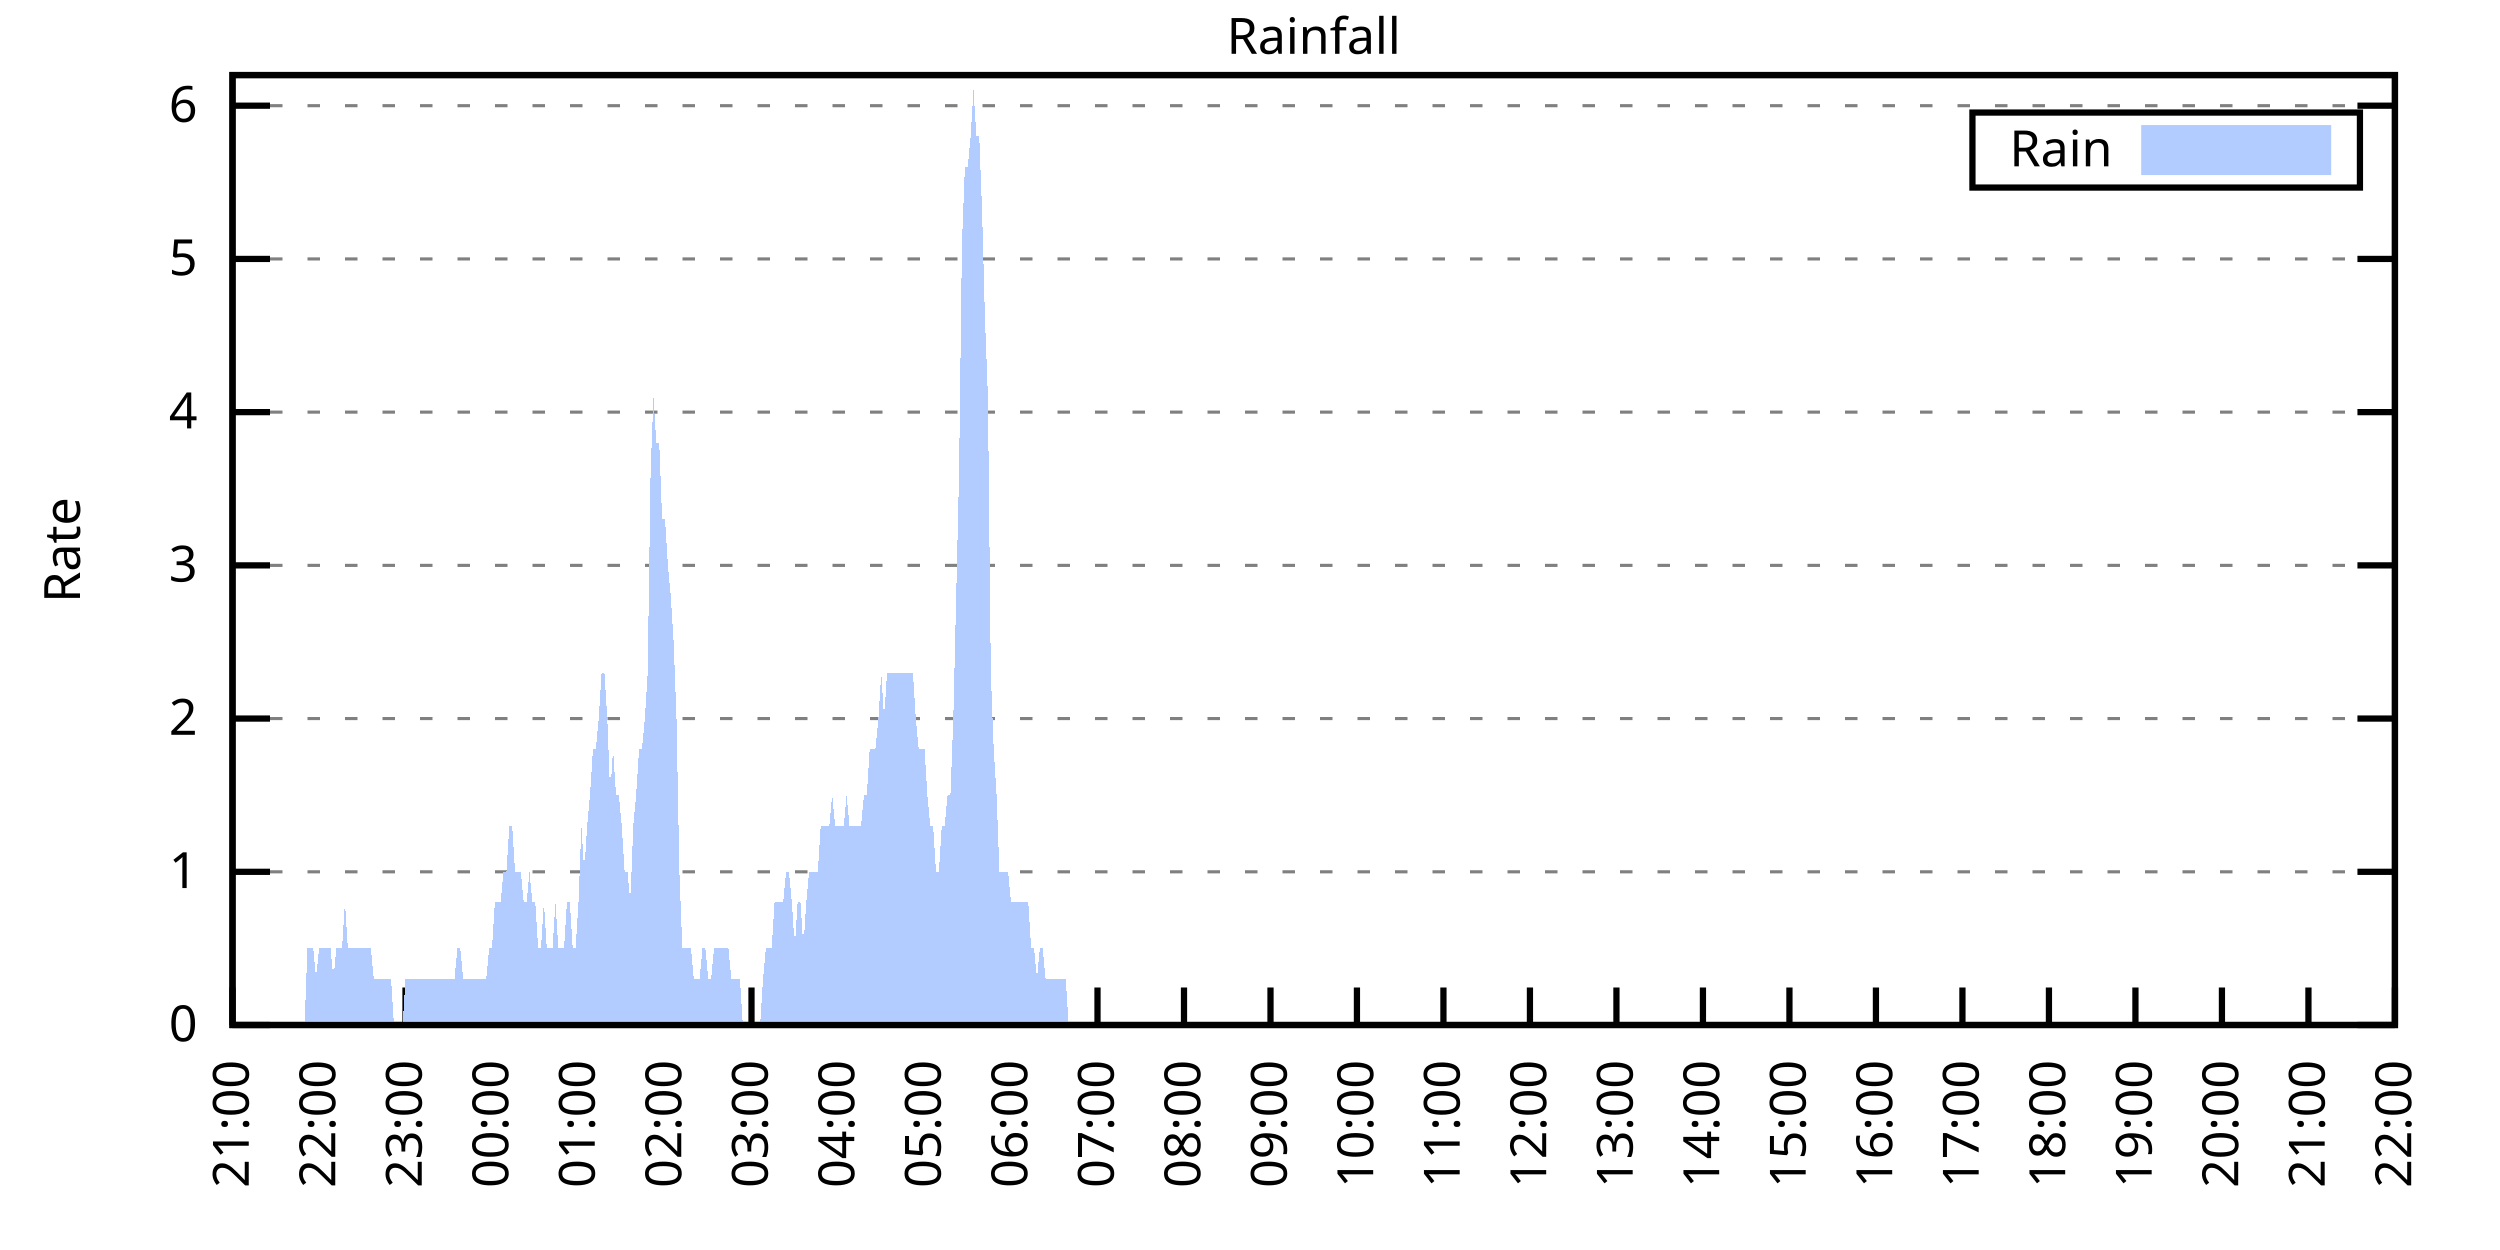
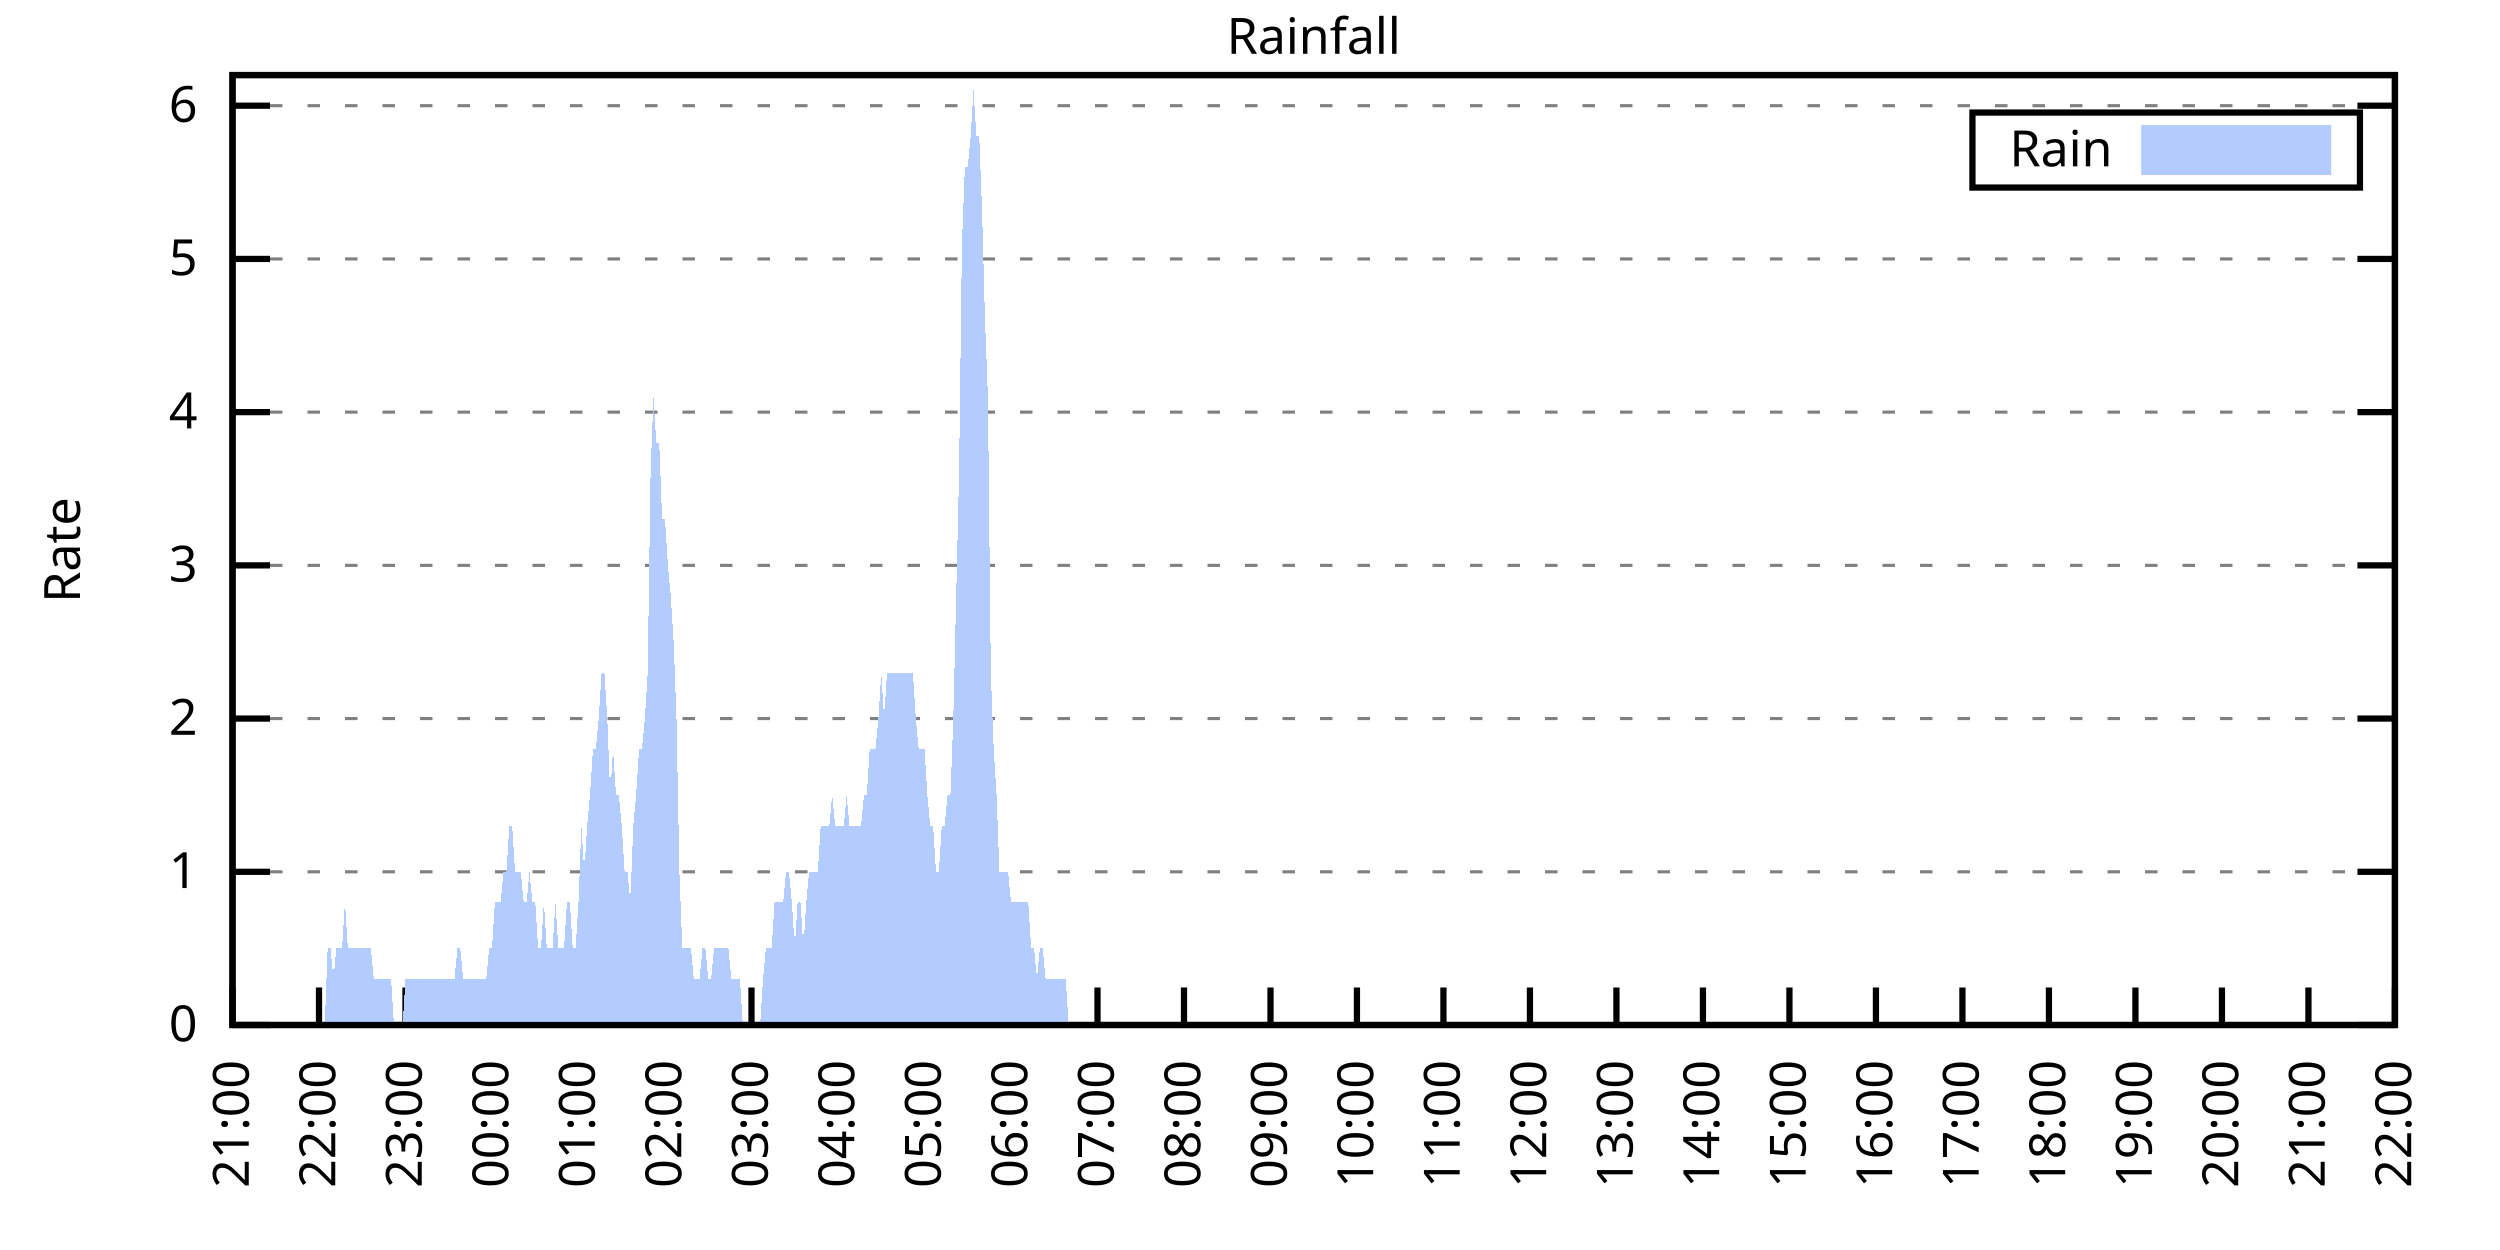
<svg xmlns="http://www.w3.org/2000/svg" xmlns:xlink="http://www.w3.org/1999/xlink" width="400" height="200" viewBox="0 0 400 200">
  <g id="gnuplot_canvas">
    <rect x="0" y="0" width="400" height="200" fill="none" />
    <defs>
      <circle id="gpDot" r="0.5" stroke-width="0.5" stroke="currentColor" />
      <path id="gpPt0" stroke-width="0.333" stroke="currentColor" d="M-1,0 h2 M0,-1 v2" />
      <path id="gpPt1" stroke-width="0.333" stroke="currentColor" d="M-1,-1 L1,1 M1,-1 L-1,1" />
      <path id="gpPt2" stroke-width="0.333" stroke="currentColor" d="M-1,0 L1,0 M0,-1 L0,1 M-1,-1 L1,1 M-1,1 L1,-1" />
      <rect id="gpPt3" stroke-width="0.333" stroke="currentColor" x="-1" y="-1" width="2" height="2" />
      <rect id="gpPt4" stroke-width="0.333" stroke="currentColor" fill="currentColor" x="-1" y="-1" width="2" height="2" />
      <circle id="gpPt5" stroke-width="0.333" stroke="currentColor" cx="0" cy="0" r="1" />
      <use xlink:href="#gpPt5" id="gpPt6" fill="currentColor" stroke="none" />
      <path id="gpPt7" stroke-width="0.333" stroke="currentColor" d="M0,-1.33 L-1.33,0.67 L1.33,0.67 z" />
      <use xlink:href="#gpPt7" id="gpPt8" fill="currentColor" stroke="none" />
      <use xlink:href="#gpPt7" id="gpPt9" stroke="currentColor" transform="rotate(180)" />
      <use xlink:href="#gpPt9" id="gpPt10" fill="currentColor" stroke="none" />
      <use xlink:href="#gpPt3" id="gpPt11" stroke="currentColor" transform="rotate(45)" />
      <use xlink:href="#gpPt11" id="gpPt12" fill="currentColor" stroke="none" />
      <path id="gpPt13" stroke-width="0.333" stroke="currentColor" d="M0,1.330 L1.265,0.411 L0.782,-1.067 L-0.782,-1.076 L-1.265,0.411 z" />
      <use xlink:href="#gpPt13" id="gpPt14" fill="currentColor" stroke="none" />
      <filter id="textbox" filterUnits="objectBoundingBox" x="0" y="0" height="1" width="1">
        <feFlood flood-color="white" flood-opacity="1" result="bgnd" />
        <feComposite in="SourceGraphic" in2="bgnd" operator="atop" />
      </filter>
      <filter id="greybox" filterUnits="objectBoundingBox" x="0" y="0" height="1" width="1">
        <feFlood flood-color="lightgrey" flood-opacity="1" result="grey" />
        <feComposite in="SourceGraphic" in2="grey" operator="atop" />
      </filter>
    </defs>
    <g fill="none" color="white" stroke="currentColor" stroke-width="1.00" stroke-linecap="butt" stroke-linejoin="miter">
</g>
    <g fill="none" color="black" stroke="currentColor" stroke-width="1.00" stroke-linecap="butt" stroke-linejoin="miter">
      <g stroke="none" shape-rendering="crispEdges">
        <polygon fill="rgb(255, 255, 255)" points="37.20,164.00 383.18,164.00 383.18,12.02 37.20,12.02 " />
      </g>
    </g>
    <g fill="none" color="black" stroke="currentColor" stroke-width="1.00" stroke-linecap="butt" stroke-linejoin="miter">
</g>
    <g fill="none" color="black" stroke="black" stroke-width="0.50" stroke-linecap="butt" stroke-linejoin="miter">
</g>
    <g fill="none" color="gray" stroke="currentColor" stroke-width="0.50" stroke-linecap="butt" stroke-linejoin="miter">
      <path stroke="gray" stroke-dasharray="2,4" class="gridline" d="M37.20,164.00 L383.19,164.00  " />
    </g>
    <g fill="none" color="gray" stroke="gray" stroke-width="1.00" stroke-linecap="butt" stroke-linejoin="miter">
</g>
    <g fill="none" color="black" stroke="currentColor" stroke-width="1.00" stroke-linecap="butt" stroke-linejoin="miter">
      <path stroke="black" d="M37.20,164.00 L43.20,164.00 M383.19,164.00 L377.19,164.00  " />
      <g transform="translate(31.60,166.60)" stroke="none" fill="black" font-family="Sans" font-size="8.00" text-anchor="end">
        <text>
          <tspan font-family="Sans"> 0</tspan>
        </text>
      </g>
    </g>
    <g fill="none" color="black" stroke="currentColor" stroke-width="1.00" stroke-linecap="butt" stroke-linejoin="miter">
</g>
    <g fill="none" color="black" stroke="black" stroke-width="0.50" stroke-linecap="butt" stroke-linejoin="miter">
</g>
    <g fill="none" color="gray" stroke="currentColor" stroke-width="0.50" stroke-linecap="butt" stroke-linejoin="miter">
      <path stroke="gray" stroke-dasharray="2,4" class="gridline" d="M37.20,139.49 L383.19,139.49  " />
    </g>
    <g fill="none" color="gray" stroke="gray" stroke-width="1.00" stroke-linecap="butt" stroke-linejoin="miter">
</g>
    <g fill="none" color="black" stroke="currentColor" stroke-width="1.00" stroke-linecap="butt" stroke-linejoin="miter">
      <path stroke="black" d="M37.20,139.49 L43.20,139.49 M383.19,139.49 L377.19,139.49  " />
      <g transform="translate(31.60,142.09)" stroke="none" fill="black" font-family="Sans" font-size="8.00" text-anchor="end">
        <text>
          <tspan font-family="Sans"> 1</tspan>
        </text>
      </g>
    </g>
    <g fill="none" color="black" stroke="currentColor" stroke-width="1.00" stroke-linecap="butt" stroke-linejoin="miter">
</g>
    <g fill="none" color="black" stroke="black" stroke-width="0.50" stroke-linecap="butt" stroke-linejoin="miter">
</g>
    <g fill="none" color="gray" stroke="currentColor" stroke-width="0.50" stroke-linecap="butt" stroke-linejoin="miter">
      <path stroke="gray" stroke-dasharray="2,4" class="gridline" d="M37.20,114.97 L383.19,114.97  " />
    </g>
    <g fill="none" color="gray" stroke="gray" stroke-width="1.00" stroke-linecap="butt" stroke-linejoin="miter">
</g>
    <g fill="none" color="black" stroke="currentColor" stroke-width="1.00" stroke-linecap="butt" stroke-linejoin="miter">
      <path stroke="black" d="M37.20,114.97 L43.20,114.97 M383.19,114.97 L377.19,114.97  " />
      <g transform="translate(31.60,117.57)" stroke="none" fill="black" font-family="Sans" font-size="8.00" text-anchor="end">
        <text>
          <tspan font-family="Sans"> 2</tspan>
        </text>
      </g>
    </g>
    <g fill="none" color="black" stroke="currentColor" stroke-width="1.00" stroke-linecap="butt" stroke-linejoin="miter">
</g>
    <g fill="none" color="black" stroke="black" stroke-width="0.50" stroke-linecap="butt" stroke-linejoin="miter">
</g>
    <g fill="none" color="gray" stroke="currentColor" stroke-width="0.50" stroke-linecap="butt" stroke-linejoin="miter">
      <path stroke="gray" stroke-dasharray="2,4" class="gridline" d="M37.20,90.46 L383.19,90.46  " />
    </g>
    <g fill="none" color="gray" stroke="gray" stroke-width="1.00" stroke-linecap="butt" stroke-linejoin="miter">
</g>
    <g fill="none" color="black" stroke="currentColor" stroke-width="1.00" stroke-linecap="butt" stroke-linejoin="miter">
      <path stroke="black" d="M37.20,90.46 L43.20,90.46 M383.19,90.46 L377.19,90.46  " />
      <g transform="translate(31.60,93.06)" stroke="none" fill="black" font-family="Sans" font-size="8.00" text-anchor="end">
        <text>
          <tspan font-family="Sans"> 3</tspan>
        </text>
      </g>
    </g>
    <g fill="none" color="black" stroke="currentColor" stroke-width="1.00" stroke-linecap="butt" stroke-linejoin="miter">
</g>
    <g fill="none" color="black" stroke="black" stroke-width="0.50" stroke-linecap="butt" stroke-linejoin="miter">
</g>
    <g fill="none" color="gray" stroke="currentColor" stroke-width="0.50" stroke-linecap="butt" stroke-linejoin="miter">
      <path stroke="gray" stroke-dasharray="2,4" class="gridline" d="M37.20,65.94 L383.19,65.94  " />
    </g>
    <g fill="none" color="gray" stroke="gray" stroke-width="1.00" stroke-linecap="butt" stroke-linejoin="miter">
</g>
    <g fill="none" color="black" stroke="currentColor" stroke-width="1.00" stroke-linecap="butt" stroke-linejoin="miter">
      <path stroke="black" d="M37.20,65.94 L43.20,65.94 M383.19,65.94 L377.19,65.94  " />
      <g transform="translate(31.60,68.54)" stroke="none" fill="black" font-family="Sans" font-size="8.00" text-anchor="end">
        <text>
          <tspan font-family="Sans"> 4</tspan>
        </text>
      </g>
    </g>
    <g fill="none" color="black" stroke="currentColor" stroke-width="1.00" stroke-linecap="butt" stroke-linejoin="miter">
</g>
    <g fill="none" color="black" stroke="black" stroke-width="0.50" stroke-linecap="butt" stroke-linejoin="miter">
</g>
    <g fill="none" color="gray" stroke="currentColor" stroke-width="0.50" stroke-linecap="butt" stroke-linejoin="miter">
      <path stroke="gray" stroke-dasharray="2,4" class="gridline" d="M37.20,41.43 L383.19,41.43  " />
    </g>
    <g fill="none" color="gray" stroke="gray" stroke-width="1.00" stroke-linecap="butt" stroke-linejoin="miter">
</g>
    <g fill="none" color="black" stroke="currentColor" stroke-width="1.00" stroke-linecap="butt" stroke-linejoin="miter">
      <path stroke="black" d="M37.20,41.43 L43.20,41.43 M383.19,41.43 L377.19,41.43  " />
      <g transform="translate(31.60,44.03)" stroke="none" fill="black" font-family="Sans" font-size="8.00" text-anchor="end">
        <text>
          <tspan font-family="Sans"> 5</tspan>
        </text>
      </g>
    </g>
    <g fill="none" color="black" stroke="currentColor" stroke-width="1.00" stroke-linecap="butt" stroke-linejoin="miter">
</g>
    <g fill="none" color="black" stroke="black" stroke-width="0.50" stroke-linecap="butt" stroke-linejoin="miter">
</g>
    <g fill="none" color="gray" stroke="currentColor" stroke-width="0.50" stroke-linecap="butt" stroke-linejoin="miter">
      <path stroke="gray" stroke-dasharray="2,4" class="gridline" d="M37.20,16.91 L383.19,16.91  " />
    </g>
    <g fill="none" color="gray" stroke="gray" stroke-width="1.00" stroke-linecap="butt" stroke-linejoin="miter">
</g>
    <g fill="none" color="black" stroke="currentColor" stroke-width="1.00" stroke-linecap="butt" stroke-linejoin="miter">
      <path stroke="black" d="M37.20,16.91 L43.20,16.91 M383.19,16.91 L377.19,16.91  " />
      <g transform="translate(31.60,19.51)" stroke="none" fill="black" font-family="Sans" font-size="8.00" text-anchor="end">
        <text>
          <tspan font-family="Sans"> 6</tspan>
        </text>
      </g>
    </g>
    <g fill="none" color="black" stroke="currentColor" stroke-width="1.00" stroke-linecap="butt" stroke-linejoin="miter">
      <path stroke="black" d="M37.20,164.00 L37.20,158.00  " />
      <g transform="translate(39.80,169.60) rotate(270.00)" stroke="none" fill="black" font-family="Sans" font-size="8.00" text-anchor="end">
        <text>
          <tspan font-family="Sans">21:00</tspan>
        </text>
      </g>
    </g>
    <g fill="none" color="black" stroke="currentColor" stroke-width="1.00" stroke-linecap="butt" stroke-linejoin="miter">
      <path stroke="black" d="M51.04,164.00 L51.04,158.00  " />
      <g transform="translate(53.64,169.60) rotate(270.00)" stroke="none" fill="black" font-family="Sans" font-size="8.00" text-anchor="end">
        <text>
          <tspan font-family="Sans">22:00</tspan>
        </text>
      </g>
    </g>
    <g fill="none" color="black" stroke="currentColor" stroke-width="1.00" stroke-linecap="butt" stroke-linejoin="miter">
      <path stroke="black" d="M64.88,164.00 L64.88,158.00  " />
      <g transform="translate(67.48,169.60) rotate(270.00)" stroke="none" fill="black" font-family="Sans" font-size="8.00" text-anchor="end">
        <text>
          <tspan font-family="Sans">23:00</tspan>
        </text>
      </g>
    </g>
    <g fill="none" color="black" stroke="currentColor" stroke-width="1.00" stroke-linecap="butt" stroke-linejoin="miter">
      <path stroke="black" d="M78.72,164.00 L78.72,158.00  " />
      <g transform="translate(81.32,169.60) rotate(270.00)" stroke="none" fill="black" font-family="Sans" font-size="8.00" text-anchor="end">
        <text>
          <tspan font-family="Sans">00:00</tspan>
        </text>
      </g>
    </g>
    <g fill="none" color="black" stroke="currentColor" stroke-width="1.00" stroke-linecap="butt" stroke-linejoin="miter">
      <path stroke="black" d="M92.56,164.00 L92.56,158.00  " />
      <g transform="translate(95.16,169.60) rotate(270.00)" stroke="none" fill="black" font-family="Sans" font-size="8.00" text-anchor="end">
        <text>
          <tspan font-family="Sans">01:00</tspan>
        </text>
      </g>
    </g>
    <g fill="none" color="black" stroke="currentColor" stroke-width="1.00" stroke-linecap="butt" stroke-linejoin="miter">
      <path stroke="black" d="M106.40,164.00 L106.40,158.00  " />
      <g transform="translate(109.00,169.60) rotate(270.00)" stroke="none" fill="black" font-family="Sans" font-size="8.00" text-anchor="end">
        <text>
          <tspan font-family="Sans">02:00</tspan>
        </text>
      </g>
    </g>
    <g fill="none" color="black" stroke="currentColor" stroke-width="1.00" stroke-linecap="butt" stroke-linejoin="miter">
      <path stroke="black" d="M120.24,164.00 L120.24,158.00  " />
      <g transform="translate(122.84,169.60) rotate(270.00)" stroke="none" fill="black" font-family="Sans" font-size="8.00" text-anchor="end">
        <text>
          <tspan font-family="Sans">03:00</tspan>
        </text>
      </g>
    </g>
    <g fill="none" color="black" stroke="currentColor" stroke-width="1.00" stroke-linecap="butt" stroke-linejoin="miter">
      <path stroke="black" d="M134.08,164.00 L134.08,158.00  " />
      <g transform="translate(136.68,169.60) rotate(270.00)" stroke="none" fill="black" font-family="Sans" font-size="8.00" text-anchor="end">
        <text>
          <tspan font-family="Sans">04:00</tspan>
        </text>
      </g>
    </g>
    <g fill="none" color="black" stroke="currentColor" stroke-width="1.00" stroke-linecap="butt" stroke-linejoin="miter">
      <path stroke="black" d="M147.92,164.00 L147.92,158.00  " />
      <g transform="translate(150.52,169.60) rotate(270.00)" stroke="none" fill="black" font-family="Sans" font-size="8.00" text-anchor="end">
        <text>
          <tspan font-family="Sans">05:00</tspan>
        </text>
      </g>
    </g>
    <g fill="none" color="black" stroke="currentColor" stroke-width="1.00" stroke-linecap="butt" stroke-linejoin="miter">
      <path stroke="black" d="M161.76,164.00 L161.76,158.00  " />
      <g transform="translate(164.36,169.60) rotate(270.00)" stroke="none" fill="black" font-family="Sans" font-size="8.00" text-anchor="end">
        <text>
          <tspan font-family="Sans">06:00</tspan>
        </text>
      </g>
    </g>
    <g fill="none" color="black" stroke="currentColor" stroke-width="1.00" stroke-linecap="butt" stroke-linejoin="miter">
      <path stroke="black" d="M175.60,164.00 L175.60,158.00  " />
      <g transform="translate(178.20,169.60) rotate(270.00)" stroke="none" fill="black" font-family="Sans" font-size="8.00" text-anchor="end">
        <text>
          <tspan font-family="Sans">07:00</tspan>
        </text>
      </g>
    </g>
    <g fill="none" color="black" stroke="currentColor" stroke-width="1.00" stroke-linecap="butt" stroke-linejoin="miter">
      <path stroke="black" d="M189.44,164.00 L189.44,158.00  " />
      <g transform="translate(192.04,169.60) rotate(270.00)" stroke="none" fill="black" font-family="Sans" font-size="8.00" text-anchor="end">
        <text>
          <tspan font-family="Sans">08:00</tspan>
        </text>
      </g>
    </g>
    <g fill="none" color="black" stroke="currentColor" stroke-width="1.00" stroke-linecap="butt" stroke-linejoin="miter">
      <path stroke="black" d="M203.28,164.00 L203.28,158.00  " />
      <g transform="translate(205.88,169.60) rotate(270.00)" stroke="none" fill="black" font-family="Sans" font-size="8.00" text-anchor="end">
        <text>
          <tspan font-family="Sans">09:00</tspan>
        </text>
      </g>
    </g>
    <g fill="none" color="black" stroke="currentColor" stroke-width="1.00" stroke-linecap="butt" stroke-linejoin="miter">
      <path stroke="black" d="M217.11,164.00 L217.11,158.00  " />
      <g transform="translate(219.71,169.60) rotate(270.00)" stroke="none" fill="black" font-family="Sans" font-size="8.00" text-anchor="end">
        <text>
          <tspan font-family="Sans">10:00</tspan>
        </text>
      </g>
    </g>
    <g fill="none" color="black" stroke="currentColor" stroke-width="1.00" stroke-linecap="butt" stroke-linejoin="miter">
      <path stroke="black" d="M230.95,164.00 L230.95,158.00  " />
      <g transform="translate(233.55,169.60) rotate(270.00)" stroke="none" fill="black" font-family="Sans" font-size="8.00" text-anchor="end">
        <text>
          <tspan font-family="Sans">11:00</tspan>
        </text>
      </g>
    </g>
    <g fill="none" color="black" stroke="currentColor" stroke-width="1.00" stroke-linecap="butt" stroke-linejoin="miter">
      <path stroke="black" d="M244.79,164.00 L244.79,158.00  " />
      <g transform="translate(247.39,169.60) rotate(270.00)" stroke="none" fill="black" font-family="Sans" font-size="8.00" text-anchor="end">
        <text>
          <tspan font-family="Sans">12:00</tspan>
        </text>
      </g>
    </g>
    <g fill="none" color="black" stroke="currentColor" stroke-width="1.00" stroke-linecap="butt" stroke-linejoin="miter">
      <path stroke="black" d="M258.63,164.00 L258.63,158.00  " />
      <g transform="translate(261.23,169.60) rotate(270.00)" stroke="none" fill="black" font-family="Sans" font-size="8.00" text-anchor="end">
        <text>
          <tspan font-family="Sans">13:00</tspan>
        </text>
      </g>
    </g>
    <g fill="none" color="black" stroke="currentColor" stroke-width="1.00" stroke-linecap="butt" stroke-linejoin="miter">
      <path stroke="black" d="M272.47,164.00 L272.47,158.00  " />
      <g transform="translate(275.07,169.60) rotate(270.00)" stroke="none" fill="black" font-family="Sans" font-size="8.00" text-anchor="end">
        <text>
          <tspan font-family="Sans">14:00</tspan>
        </text>
      </g>
    </g>
    <g fill="none" color="black" stroke="currentColor" stroke-width="1.00" stroke-linecap="butt" stroke-linejoin="miter">
      <path stroke="black" d="M286.31,164.00 L286.31,158.00  " />
      <g transform="translate(288.91,169.60) rotate(270.00)" stroke="none" fill="black" font-family="Sans" font-size="8.00" text-anchor="end">
        <text>
          <tspan font-family="Sans">15:00</tspan>
        </text>
      </g>
    </g>
    <g fill="none" color="black" stroke="currentColor" stroke-width="1.00" stroke-linecap="butt" stroke-linejoin="miter">
      <path stroke="black" d="M300.15,164.00 L300.15,158.00  " />
      <g transform="translate(302.75,169.60) rotate(270.00)" stroke="none" fill="black" font-family="Sans" font-size="8.00" text-anchor="end">
        <text>
          <tspan font-family="Sans">16:00</tspan>
        </text>
      </g>
    </g>
    <g fill="none" color="black" stroke="currentColor" stroke-width="1.00" stroke-linecap="butt" stroke-linejoin="miter">
      <path stroke="black" d="M313.99,164.00 L313.99,158.00  " />
      <g transform="translate(316.59,169.60) rotate(270.00)" stroke="none" fill="black" font-family="Sans" font-size="8.00" text-anchor="end">
        <text>
          <tspan font-family="Sans">17:00</tspan>
        </text>
      </g>
    </g>
    <g fill="none" color="black" stroke="currentColor" stroke-width="1.00" stroke-linecap="butt" stroke-linejoin="miter">
      <path stroke="black" d="M327.83,164.00 L327.83,158.00  " />
      <g transform="translate(330.43,169.60) rotate(270.00)" stroke="none" fill="black" font-family="Sans" font-size="8.00" text-anchor="end">
        <text>
          <tspan font-family="Sans">18:00</tspan>
        </text>
      </g>
    </g>
    <g fill="none" color="black" stroke="currentColor" stroke-width="1.00" stroke-linecap="butt" stroke-linejoin="miter">
      <path stroke="black" d="M341.67,164.00 L341.67,158.00  " />
      <g transform="translate(344.27,169.60) rotate(270.00)" stroke="none" fill="black" font-family="Sans" font-size="8.00" text-anchor="end">
        <text>
          <tspan font-family="Sans">19:00</tspan>
        </text>
      </g>
    </g>
    <g fill="none" color="black" stroke="currentColor" stroke-width="1.00" stroke-linecap="butt" stroke-linejoin="miter">
      <path stroke="black" d="M355.51,164.00 L355.51,158.00  " />
      <g transform="translate(358.11,169.60) rotate(270.00)" stroke="none" fill="black" font-family="Sans" font-size="8.00" text-anchor="end">
        <text>
          <tspan font-family="Sans">20:00</tspan>
        </text>
      </g>
    </g>
    <g fill="none" color="black" stroke="currentColor" stroke-width="1.00" stroke-linecap="butt" stroke-linejoin="miter">
      <path stroke="black" d="M369.35,164.00 L369.35,158.00  " />
      <g transform="translate(371.95,169.60) rotate(270.00)" stroke="none" fill="black" font-family="Sans" font-size="8.00" text-anchor="end">
        <text>
          <tspan font-family="Sans">21:00</tspan>
        </text>
      </g>
    </g>
    <g fill="none" color="black" stroke="currentColor" stroke-width="1.00" stroke-linecap="butt" stroke-linejoin="miter">
      <path stroke="black" d="M383.19,164.00 L383.19,158.00  " />
      <g transform="translate(385.79,169.60) rotate(270.00)" stroke="none" fill="black" font-family="Sans" font-size="8.00" text-anchor="end">
        <text>
          <tspan font-family="Sans">22:00</tspan>
        </text>
      </g>
    </g>
    <g fill="none" color="black" stroke="currentColor" stroke-width="1.00" stroke-linecap="butt" stroke-linejoin="miter">
</g>
    <g fill="none" color="black" stroke="currentColor" stroke-width="1.00" stroke-linecap="butt" stroke-linejoin="miter">
      <path stroke="black" d="M37.20,12.01 L37.20,164.00 L383.19,164.00 L383.19,12.01 L37.20,12.01 Z  " />
    </g>
    <g fill="none" color="black" stroke="currentColor" stroke-width="1.00" stroke-linecap="butt" stroke-linejoin="miter">
</g>
    <g fill="none" color="black" stroke="currentColor" stroke-width="1.00" stroke-linecap="butt" stroke-linejoin="miter">
      <path stroke="black" d="M315.59,30.01 L315.59,18.01 L377.59,18.01 L377.59,30.01 L315.59,30.01 Z  " />
    </g>
    <g id="Rainfall_plot_1">
      <g fill="none" color="white" stroke="black" stroke-width="2.00" stroke-linecap="butt" stroke-linejoin="miter">
</g>
      <g fill="none" color="black" stroke="currentColor" stroke-width="2.00" stroke-linecap="butt" stroke-linejoin="miter">
        <g transform="translate(337.99,26.61)" stroke="none" fill="black" font-family="Sans" font-size="8.00" text-anchor="end">
          <text>
            <tspan font-family="Sans">Rain</tspan>
          </text>
        </g>
      </g>
      <g fill="none" color="black" stroke="currentColor" stroke-width="2.00" stroke-linecap="butt" stroke-linejoin="miter">
        <g stroke="none" shape-rendering="crispEdges">
          <polygon fill="rgb(178, 204, 255)" points="343.59,27.01 371.99,27.01 371.99,21.01 343.59,21.01 " />
        </g>
        <path stroke="rgb(178, 204, 255)" d="M343.59,27.01 L371.99,27.01 L371.99,21.01 L343.59,21.01 L343.59,27.01 Z  " />
      </g>
      <g fill="none" color="black" stroke="currentColor" stroke-width="2.00" stroke-linecap="butt" stroke-linejoin="miter">
        <g stroke="none" shape-rendering="crispEdges">
-           <polygon fill="rgb(178, 204, 255)" points="44.58,164.00 45.04,164.00 45.50,164.00 45.97,164.00 46.43,164.00 46.89,164.00 47.35,164.00 47.81,164.00 48.27,164.00 48.73,164.00 49.19,151.74 49.66,151.74 50.12,151.74 50.58,156.65 51.04,151.74 51.50,151.74 51.96,151.74 52.42,151.74 52.88,151.74 53.35,156.65 53.81,151.74 54.27,151.74 54.73,151.74 55.19,144.39 55.65,151.74 56.11,151.74 56.58,151.74 57.04,151.74 57.50,151.74 57.96,151.74 58.42,151.74 58.88,151.74 59.34,151.74 59.80,156.65 60.27,156.65 60.73,156.65 61.19,156.65 61.65,156.65 62.11,156.65 62.57,156.65 63.03,164.00 63.50,164.00 63.96,164.00 64.42,164.00 64.88,156.65 65.34,156.65 65.80,156.65 66.26,156.65 66.72,156.65 67.19,156.65 67.65,156.65 68.11,156.65 68.57,156.65 69.03,156.65 69.49,156.65 69.95,156.65 70.42,156.65 70.88,156.65 71.34,156.65 71.80,156.65 72.26,156.65 72.72,156.65 73.18,151.74 73.64,151.74 74.11,156.65 74.57,156.65 75.03,156.65 75.49,156.65 75.95,156.65 76.41,156.65 76.87,156.65 77.33,156.65 77.80,156.65 78.26,151.74 78.72,151.74 79.18,144.39 79.64,144.39 80.10,144.39 80.56,139.49 81.03,139.49 81.49,132.13 81.95,132.13 82.41,139.49 82.87,139.49 83.33,139.49 83.79,144.39 84.25,144.39 84.72,139.49 85.18,144.39 85.64,144.39 86.10,151.74 86.56,151.74 87.02,144.39 87.48,151.74 87.95,151.74 88.41,151.74 88.87,144.39 89.33,151.74 89.79,151.74 90.25,151.74 90.71,144.39 91.17,144.39 91.64,151.74 92.10,151.74 92.56,144.39 93.02,132.13 93.48,139.49 93.94,132.13 94.40,127.23 94.87,119.87 95.33,119.87 95.79,114.97 96.25,107.62 96.71,107.62 97.17,114.97 97.63,127.23 98.09,119.87 98.56,127.23 99.02,127.23 99.48,132.13 99.94,139.49 100.40,139.49 100.86,144.39 101.32,132.13 101.78,127.23 102.25,119.87 102.71,119.87 103.17,114.97 103.63,107.62 104.09,75.75 104.55,63.49 105.01,70.84 105.48,70.84 105.94,83.10 106.40,83.10 106.86,90.46 107.32,95.36 107.78,102.71 108.24,114.97 108.70,139.49 109.17,151.74 109.63,151.74 110.09,151.74 110.55,151.74 111.01,156.65 111.47,156.65 111.93,156.65 112.40,151.74 112.86,151.74 113.32,156.65 113.78,156.65 114.24,151.74 114.70,151.74 115.16,151.74 115.62,151.74 116.09,151.74 116.55,151.74 117.01,156.65 117.47,156.65 117.93,156.65 118.39,156.65 118.85,164.00 119.31,164.00 119.78,164.00 120.24,164.00 120.70,164.00 121.16,164.00 121.62,164.00 122.08,156.65 122.54,151.74 123.01,151.74 123.47,151.74 123.93,144.39 124.39,144.39 124.85,144.39 125.31,144.39 125.77,139.49 126.23,139.49 126.70,144.39 127.16,151.74 127.62,144.39 128.08,144.39 128.54,151.74 129.00,144.39 129.46,139.49 129.93,139.49 130.39,139.49 130.85,139.49 131.31,132.13 131.77,132.13 132.23,132.13 132.69,132.13 133.15,127.23 133.62,132.13 134.08,132.13 134.54,132.13 135.00,132.13 135.46,127.23 135.92,132.13 136.38,132.13 136.85,132.13 137.31,132.13 137.77,132.13 138.23,127.23 138.69,127.23 139.15,119.87 139.61,119.87 140.07,119.87 140.54,114.97 141.00,107.62 141.46,114.97 141.92,107.62 142.38,107.62 142.84,107.62 143.30,107.62 143.76,107.62 144.23,107.62 144.69,107.62 145.15,107.62 145.61,107.62 146.07,107.62 146.53,114.97 146.99,119.87 147.46,119.87 147.92,119.87 148.38,127.23 148.84,132.13 149.30,132.13 149.76,139.49 150.22,139.49 150.68,132.13 151.15,132.13 151.61,127.23 152.07,127.23 152.53,114.97 152.99,95.36 153.45,75.75 153.91,38.98 154.38,26.72 154.84,26.72 155.30,21.82 155.76,14.46 156.22,21.82 156.68,21.82 157.14,34.07 157.60,51.23 158.07,63.49 158.53,107.62 158.99,119.87 159.45,127.23 159.91,139.49 160.37,139.49 160.83,139.49 161.30,139.49 161.76,144.39 162.22,144.39 162.68,144.39 163.14,144.39 163.60,144.39 164.06,144.39 164.52,144.39 164.99,151.74 165.45,151.74 165.91,156.65 166.37,151.74 166.83,151.74 167.29,156.65 167.75,156.65 168.21,156.65 168.68,156.65 169.14,156.65 169.60,156.65 170.06,156.65 170.52,156.65 170.98,164.00 171.44,164.00 171.91,164.00 172.37,164.00 172.83,164.00 173.29,164.00 173.75,164.00 174.21,164.00 174.67,164.00 175.13,164.00 175.60,164.00 176.06,164.00 176.52,164.00 176.98,164.00 177.44,164.00 177.90,164.00 178.36,164.00 178.83,164.00 179.29,164.00 179.75,164.00 180.21,164.00 180.67,164.00 181.13,164.00 181.59,164.00 182.05,164.00 182.52,164.00 182.98,164.00 183.44,164.00 183.90,164.00 184.36,164.00 184.82,164.00 185.28,164.00 185.75,164.00 186.21,164.00 186.67,164.00 187.13,164.00 187.59,164.00 188.05,164.00 188.51,164.00 188.97,164.00 189.44,164.00 189.90,164.00 190.36,164.00 190.82,164.00 191.28,164.00 191.74,164.00 192.20,164.00 192.66,164.00 193.13,164.00 193.59,164.00 194.05,164.00 194.51,164.00 194.97,164.00 195.43,164.00 195.89,164.00 196.36,164.00 196.82,164.00 197.28,164.00 197.74,164.00 198.20,164.00 198.66,164.00 199.12,164.00 199.58,164.00 200.05,164.00 200.51,164.00 200.97,164.00 201.43,164.00 201.89,164.00 202.35,164.00 202.81,164.00 203.28,164.00 203.74,164.00 204.20,164.00 204.66,164.00 205.12,164.00 205.58,164.00 206.04,164.00 206.50,164.00 206.97,164.00 207.43,164.00 207.89,164.00 208.35,164.00 208.81,164.00 209.27,164.00 209.73,164.00 210.20,164.00 210.66,164.00 211.12,164.00 211.58,164.00 212.04,164.00 212.50,164.00 212.96,164.00 213.42,164.00 213.89,164.00 214.35,164.00 214.81,164.00 215.27,164.00 215.73,164.00 216.19,164.00 216.65,164.00 217.11,164.00 217.58,164.00 218.04,164.00 218.50,164.00 218.96,164.00 219.42,164.00 219.88,164.00 220.34,164.00 220.81,164.00 221.27,164.00 221.73,164.00 222.19,164.00 222.65,164.00 223.11,164.00 223.57,164.00 224.03,164.00 224.50,164.00 224.96,164.00 225.42,164.00 225.88,164.00 226.34,164.00 226.80,164.00 227.26,164.00 227.73,164.00 228.19,164.00 228.65,164.00 229.11,164.00 229.57,164.00 230.03,164.00 230.49,164.00 230.95,164.00 231.42,164.00 231.88,164.00 232.34,164.00 232.80,164.00 233.26,164.00 233.72,164.00 234.18,164.00 234.64,164.00 235.11,164.00 235.57,164.00 236.03,164.00 236.49,164.00 236.95,164.00 237.41,164.00 237.87,164.00 238.34,164.00 238.80,164.00 239.26,164.00 239.72,164.00 240.18,164.00 240.64,164.00 241.10,164.00 241.56,164.00 242.03,164.00 242.49,164.00 242.95,164.00 243.41,164.00 243.87,164.00 244.33,164.00 244.79,164.00 245.26,164.00 245.72,164.00 246.18,164.00 246.64,164.00 247.10,164.00 247.56,164.00 248.02,164.00 248.48,164.00 248.95,164.00 249.41,164.00 249.87,164.00 250.33,164.00 250.79,164.00 251.25,164.00 251.71,164.00 252.18,164.00 252.64,164.00 253.10,164.00 253.56,164.00 254.02,164.00 254.48,164.00 254.94,164.00 255.40,164.00 255.87,164.00 256.33,164.00 256.79,164.00 257.25,164.00 257.71,164.00 258.17,164.00 258.63,164.00 259.09,164.00 259.56,164.00 260.02,164.00 260.48,164.00 260.94,164.00 261.40,164.00 261.86,164.00 262.32,164.00 262.79,164.00 263.25,164.00 263.71,164.00 264.17,164.00 264.63,164.00 265.09,164.00 265.55,164.00 266.01,164.00 266.48,164.00 266.94,164.00 267.40,164.00 267.86,164.00 268.32,164.00 268.78,164.00 269.24,164.00 269.71,164.00 270.17,164.00 270.63,164.00 271.09,164.00 271.55,164.00 272.01,164.00 272.47,164.00 272.93,164.00 273.40,164.00 273.86,164.00 274.32,164.00 274.78,164.00 275.24,164.00 275.70,164.00 276.16,164.00 276.63,164.00 277.09,164.00 277.55,164.00 278.01,164.00 278.47,164.00 278.93,164.00 279.39,164.00 279.85,164.00 280.32,164.00 280.78,164.00 281.24,164.00 281.70,164.00 282.16,164.00 282.62,164.00 283.08,164.00 283.54,164.00 284.01,164.00 284.47,164.00 284.93,164.00 285.39,164.00 285.85,164.00 286.31,164.00 286.77,164.00 287.24,164.00 287.70,164.00 288.16,164.00 288.62,164.00 289.08,164.00 289.54,164.00 290.00,164.00 290.46,164.00 290.93,164.00 291.39,164.00 291.85,164.00 292.31,164.00 292.77,164.00 293.23,164.00 293.69,164.00 294.16,164.00 294.62,164.00 295.08,164.00 295.54,164.00 296.00,164.00 296.46,164.00 296.92,164.00 297.38,164.00 297.85,164.00 298.31,164.00 298.77,164.00 299.23,164.00 299.69,164.00 300.15,164.00 300.61,164.00 301.08,164.00 301.54,164.00 302.00,164.00 302.46,164.00 302.92,164.00 303.38,164.00 303.84,164.00 304.30,164.00 304.77,164.00 305.23,164.00 305.69,164.00 306.15,164.00 306.61,164.00 307.07,164.00 307.53,164.00 307.99,164.00 308.46,164.00 308.92,164.00 309.38,164.00 309.84,164.00 310.30,164.00 310.76,164.00 311.22,164.00 311.69,164.00 312.15,164.00 312.61,164.00 313.07,164.00 313.53,164.00 313.99,164.00 314.45,164.00 314.91,164.00 315.38,164.00 315.84,164.00 316.30,164.00 316.76,164.00 317.22,164.00 317.68,164.00 318.14,164.00 318.61,164.00 319.07,164.00 319.53,164.00 319.99,164.00 320.45,164.00 320.91,164.00 321.37,164.00 321.83,164.00 322.30,164.00 322.76,164.00 323.22,164.00 323.68,164.00 324.14,164.00 324.60,164.00 325.06,164.00 325.53,164.00 325.99,164.00 326.45,164.00 326.91,164.00 327.37,164.00 327.83,164.00 328.29,164.00 328.75,164.00 329.22,164.00 329.68,164.00 330.14,164.00 330.60,164.00 331.06,164.00 331.52,164.00 331.98,164.00 332.44,164.00 332.91,164.00 333.37,164.00 333.83,164.00 334.29,164.00 334.75,164.00 335.21,164.00 335.67,164.00 336.14,164.00 336.60,164.00 337.06,164.00 337.52,164.00 337.98,164.00 338.44,164.00 338.90,164.00 339.36,164.00 339.83,164.00 340.29,164.00 340.75,164.00 341.21,164.00 341.67,164.00 342.13,164.00 342.59,164.00 343.06,164.00 343.52,164.00 343.98,164.00 344.44,164.00 344.90,164.00 345.36,164.00 345.82,164.00 346.28,164.00 346.75,164.00 347.21,164.00 347.67,164.00 348.13,164.00 348.59,164.00 349.05,164.00 349.51,164.00 349.97,164.00 350.44,164.00 350.90,164.00 351.36,164.00 351.82,164.00 352.28,164.00 352.74,164.00 353.20,164.00 353.67,164.00 354.13,164.00 354.59,164.00 355.05,164.00 355.51,164.00 355.97,164.00 356.43,164.00 356.89,164.00 357.36,164.00 357.82,164.00 358.28,164.00 358.74,164.00 359.20,164.00 359.66,164.00 360.12,164.00 360.59,164.00 361.05,164.00 361.51,164.00 361.97,164.00 362.43,164.00 362.89,164.00 363.35,164.00 363.81,164.00 364.28,164.00 364.74,164.00 365.20,164.00 365.66,164.00 366.12,164.00 366.58,164.00 367.04,164.00 367.51,164.00 367.97,164.00 368.43,164.00 368.89,164.00 369.35,164.00 369.81,164.00 370.27,164.00 370.73,164.00 371.20,164.00 371.66,164.00 372.12,164.00 372.58,164.00 373.04,164.00 373.50,164.00 373.96,164.00 374.42,164.00 374.89,164.00 375.35,164.00 375.81,164.00 376.27,164.00 376.27,164.00 44.58,164.00 " />
+           <polygon fill="rgb(178, 204, 255)" points="47.81,164.00 48.27,164.00 48.73,164.00 49.19,164.00 49.66,164.00 50.12,164.00 50.58,164.00 51.04,164.00 51.50,164.00 51.96,164.00 52.42,151.74 52.88,151.74 53.35,156.65 53.81,151.74 54.27,151.74 54.73,151.74 55.19,144.39 55.65,151.74 56.11,151.74 56.58,151.74 57.04,151.74 57.50,151.74 57.96,151.74 58.42,151.74 58.88,151.74 59.34,151.74 59.80,156.65 60.27,156.65 60.73,156.65 61.19,156.65 61.65,156.65 62.11,156.65 62.57,156.65 63.03,164.00 63.50,164.00 63.96,164.00 64.42,164.00 64.88,156.65 65.34,156.65 65.80,156.65 66.26,156.65 66.72,156.65 67.19,156.65 67.65,156.65 68.11,156.65 68.57,156.65 69.03,156.65 69.49,156.65 69.95,156.65 70.42,156.65 70.88,156.65 71.34,156.65 71.80,156.65 72.26,156.65 72.72,156.65 73.18,151.74 73.64,151.74 74.11,156.65 74.57,156.65 75.03,156.65 75.49,156.65 75.95,156.65 76.41,156.65 76.87,156.65 77.33,156.65 77.80,156.65 78.26,151.74 78.72,151.74 79.18,144.39 79.64,144.39 80.10,144.39 80.56,139.49 81.03,139.49 81.49,132.13 81.95,132.13 82.41,139.49 82.87,139.49 83.33,139.49 83.79,144.39 84.25,144.39 84.72,139.49 85.18,144.39 85.64,144.39 86.10,151.74 86.56,151.74 87.02,144.39 87.48,151.74 87.95,151.74 88.41,151.74 88.87,144.39 89.33,151.74 89.79,151.74 90.25,151.74 90.71,144.39 91.17,144.39 91.64,151.74 92.10,151.74 92.56,144.39 93.02,132.13 93.48,139.49 93.94,132.13 94.40,127.23 94.87,119.87 95.33,119.87 95.79,114.97 96.25,107.62 96.71,107.62 97.17,114.97 97.63,127.23 98.09,119.87 98.56,127.23 99.02,127.23 99.48,132.13 99.94,139.49 100.40,139.49 100.86,144.39 101.32,132.13 101.78,127.23 102.25,119.87 102.71,119.87 103.17,114.97 103.63,107.62 104.09,75.75 104.55,63.49 105.01,70.84 105.48,70.84 105.94,83.10 106.40,83.10 106.86,90.46 107.32,95.36 107.78,102.71 108.24,114.97 108.70,139.49 109.17,151.74 109.63,151.74 110.09,151.74 110.55,151.74 111.01,156.65 111.47,156.65 111.93,156.65 112.40,151.74 112.86,151.74 113.32,156.65 113.78,156.65 114.24,151.74 114.70,151.74 115.16,151.74 115.62,151.74 116.09,151.74 116.55,151.74 117.01,156.65 117.47,156.65 117.93,156.65 118.39,156.65 118.85,164.00 119.31,164.00 119.78,164.00 120.24,164.00 120.70,164.00 121.16,164.00 121.62,164.00 122.08,156.65 122.54,151.74 123.01,151.74 123.47,151.74 123.93,144.39 124.39,144.39 124.85,144.39 125.31,144.39 125.77,139.49 126.23,139.49 126.70,144.39 127.16,151.74 127.62,144.39 128.08,144.39 128.54,151.74 129.00,144.39 129.46,139.49 129.93,139.49 130.39,139.49 130.85,139.49 131.31,132.13 131.77,132.13 132.23,132.13 132.69,132.13 133.15,127.23 133.62,132.13 134.08,132.13 134.54,132.13 135.00,132.13 135.46,127.23 135.92,132.13 136.38,132.13 136.85,132.13 137.31,132.13 137.77,132.13 138.23,127.23 138.69,127.23 139.15,119.87 139.61,119.87 140.07,119.87 140.54,114.97 141.00,107.62 141.46,114.97 141.92,107.62 142.38,107.62 142.84,107.62 143.30,107.62 143.76,107.62 144.23,107.62 144.69,107.62 145.15,107.62 145.61,107.62 146.07,107.62 146.53,114.97 146.99,119.87 147.46,119.87 147.92,119.87 148.38,127.23 148.84,132.13 149.30,132.13 149.76,139.49 150.22,139.49 150.68,132.13 151.15,132.13 151.61,127.23 152.07,127.23 152.53,114.97 152.99,95.36 153.45,75.75 153.91,38.98 154.38,26.72 154.84,26.72 155.30,21.82 155.76,14.46 156.22,21.82 156.68,21.82 157.14,34.07 157.60,51.23 158.07,63.49 158.53,107.62 158.99,119.87 159.45,127.23 159.91,139.49 160.37,139.49 160.83,139.49 161.30,139.49 161.76,144.39 162.22,144.39 162.68,144.39 163.14,144.39 163.60,144.39 164.06,144.39 164.52,144.39 164.99,151.74 165.45,151.74 165.91,156.65 166.37,151.74 166.83,151.74 167.29,156.65 167.75,156.65 168.21,156.65 168.68,156.65 169.14,156.65 169.60,156.65 170.06,156.65 170.52,156.65 170.98,164.00 171.44,164.00 171.91,164.00 172.37,164.00 172.83,164.00 173.29,164.00 173.75,164.00 174.21,164.00 174.67,164.00 175.13,164.00 175.60,164.00 176.06,164.00 176.52,164.00 176.98,164.00 177.44,164.00 177.90,164.00 178.36,164.00 178.83,164.00 179.29,164.00 179.75,164.00 180.21,164.00 180.67,164.00 181.13,164.00 181.59,164.00 182.05,164.00 182.52,164.00 182.98,164.00 183.44,164.00 183.90,164.00 184.36,164.00 184.82,164.00 185.28,164.00 185.75,164.00 186.21,164.00 186.67,164.00 187.13,164.00 187.59,164.00 188.05,164.00 188.51,164.00 188.97,164.00 189.44,164.00 189.90,164.00 190.36,164.00 190.82,164.00 191.28,164.00 191.74,164.00 192.20,164.00 192.66,164.00 193.13,164.00 193.59,164.00 194.05,164.00 194.51,164.00 194.97,164.00 195.43,164.00 195.89,164.00 196.36,164.00 196.82,164.00 197.28,164.00 197.74,164.00 198.20,164.00 198.66,164.00 199.12,164.00 199.58,164.00 200.05,164.00 200.51,164.00 200.97,164.00 201.43,164.00 201.89,164.00 202.35,164.00 202.81,164.00 203.28,164.00 203.74,164.00 204.20,164.00 204.66,164.00 205.12,164.00 205.58,164.00 206.04,164.00 206.50,164.00 206.97,164.00 207.43,164.00 207.89,164.00 208.35,164.00 208.81,164.00 209.27,164.00 209.73,164.00 210.20,164.00 210.66,164.00 211.12,164.00 211.58,164.00 212.04,164.00 212.50,164.00 212.96,164.00 213.42,164.00 213.89,164.00 214.35,164.00 214.81,164.00 215.27,164.00 215.73,164.00 216.19,164.00 216.65,164.00 217.11,164.00 217.58,164.00 218.04,164.00 218.50,164.00 218.96,164.00 219.42,164.00 219.88,164.00 220.34,164.00 220.81,164.00 221.27,164.00 221.73,164.00 222.19,164.00 222.65,164.00 223.11,164.00 223.57,164.00 224.03,164.00 224.50,164.00 224.96,164.00 225.42,164.00 225.88,164.00 226.34,164.00 226.80,164.00 227.26,164.00 227.73,164.00 228.19,164.00 228.65,164.00 229.11,164.00 229.57,164.00 230.03,164.00 230.49,164.00 230.95,164.00 231.42,164.00 231.88,164.00 232.34,164.00 232.80,164.00 233.26,164.00 233.72,164.00 234.18,164.00 234.64,164.00 235.11,164.00 235.57,164.00 236.03,164.00 236.49,164.00 236.95,164.00 237.41,164.00 237.87,164.00 238.34,164.00 238.80,164.00 239.26,164.00 239.72,164.00 240.18,164.00 240.64,164.00 241.10,164.00 241.56,164.00 242.03,164.00 242.49,164.00 242.95,164.00 243.41,164.00 243.87,164.00 244.33,164.00 244.79,164.00 245.26,164.00 245.72,164.00 246.18,164.00 246.64,164.00 247.10,164.00 247.56,164.00 248.02,164.00 248.48,164.00 248.95,164.00 249.41,164.00 249.87,164.00 250.33,164.00 250.79,164.00 251.25,164.00 251.71,164.00 252.18,164.00 252.64,164.00 253.10,164.00 253.56,164.00 254.02,164.00 254.48,164.00 254.94,164.00 255.40,164.00 255.87,164.00 256.33,164.00 256.79,164.00 257.25,164.00 257.71,164.00 258.17,164.00 258.63,164.00 259.09,164.00 259.56,164.00 260.02,164.00 260.48,164.00 260.94,164.00 261.40,164.00 261.86,164.00 262.32,164.00 262.79,164.00 263.25,164.00 263.71,164.00 264.17,164.00 264.63,164.00 265.09,164.00 265.55,164.00 266.01,164.00 266.48,164.00 266.94,164.00 267.40,164.00 267.86,164.00 268.32,164.00 268.78,164.00 269.24,164.00 269.71,164.00 270.17,164.00 270.63,164.00 271.09,164.00 271.55,164.00 272.01,164.00 272.47,164.00 272.93,164.00 273.40,164.00 273.86,164.00 274.32,164.00 274.78,164.00 275.24,164.00 275.70,164.00 276.16,164.00 276.63,164.00 277.09,164.00 277.55,164.00 278.01,164.00 278.47,164.00 278.93,164.00 279.39,164.00 279.85,164.00 280.32,164.00 280.78,164.00 281.24,164.00 281.70,164.00 282.16,164.00 282.62,164.00 283.08,164.00 283.54,164.00 284.01,164.00 284.47,164.00 284.93,164.00 285.39,164.00 285.85,164.00 286.31,164.00 286.77,164.00 287.24,164.00 287.70,164.00 288.16,164.00 288.62,164.00 289.08,164.00 289.54,164.00 290.00,164.00 290.46,164.00 290.93,164.00 291.39,164.00 291.85,164.00 292.31,164.00 292.77,164.00 293.23,164.00 293.69,164.00 294.16,164.00 294.62,164.00 295.08,164.00 295.54,164.00 296.00,164.00 296.46,164.00 296.92,164.00 297.38,164.00 297.85,164.00 298.31,164.00 298.77,164.00 299.23,164.00 299.69,164.00 300.15,164.00 300.61,164.00 301.08,164.00 301.54,164.00 302.00,164.00 302.46,164.00 302.92,164.00 303.38,164.00 303.84,164.00 304.30,164.00 304.77,164.00 305.23,164.00 305.69,164.00 306.15,164.00 306.61,164.00 307.07,164.00 307.53,164.00 307.99,164.00 308.46,164.00 308.92,164.00 309.38,164.00 309.84,164.00 310.30,164.00 310.76,164.00 311.22,164.00 311.69,164.00 312.15,164.00 312.61,164.00 313.07,164.00 313.53,164.00 313.99,164.00 314.45,164.00 314.91,164.00 315.38,164.00 315.84,164.00 316.30,164.00 316.76,164.00 317.22,164.00 317.68,164.00 318.14,164.00 318.61,164.00 319.07,164.00 319.53,164.00 319.99,164.00 320.45,164.00 320.91,164.00 321.37,164.00 321.83,164.00 322.30,164.00 322.76,164.00 323.22,164.00 323.68,164.00 324.14,164.00 324.60,164.00 325.06,164.00 325.53,164.00 325.99,164.00 326.45,164.00 326.91,164.00 327.37,164.00 327.83,164.00 328.29,164.00 328.75,164.00 329.22,164.00 329.68,164.00 330.14,164.00 330.60,164.00 331.06,164.00 331.52,164.00 331.98,164.00 332.44,164.00 332.91,164.00 333.37,164.00 333.83,164.00 334.29,164.00 334.75,164.00 335.21,164.00 335.67,164.00 336.14,164.00 336.60,164.00 337.06,164.00 337.52,164.00 337.98,164.00 338.44,164.00 338.90,164.00 339.36,164.00 339.83,164.00 340.29,164.00 340.75,164.00 341.21,164.00 341.67,164.00 342.13,164.00 342.59,164.00 343.06,164.00 343.52,164.00 343.98,164.00 344.44,164.00 344.90,164.00 345.36,164.00 345.82,164.00 346.28,164.00 346.75,164.00 347.21,164.00 347.67,164.00 348.13,164.00 348.59,164.00 349.05,164.00 349.51,164.00 349.97,164.00 350.44,164.00 350.90,164.00 351.36,164.00 351.82,164.00 352.28,164.00 352.74,164.00 353.20,164.00 353.67,164.00 354.13,164.00 354.59,164.00 355.05,164.00 355.51,164.00 355.97,164.00 356.43,164.00 356.89,164.00 357.36,164.00 357.82,164.00 358.28,164.00 358.74,164.00 359.20,164.00 359.66,164.00 360.12,164.00 360.59,164.00 361.05,164.00 361.51,164.00 361.97,164.00 362.43,164.00 362.89,164.00 363.35,164.00 363.81,164.00 364.28,164.00 364.74,164.00 365.20,164.00 365.66,164.00 366.12,164.00 366.58,164.00 367.04,164.00 367.51,164.00 367.97,164.00 368.43,164.00 368.89,164.00 369.35,164.00 369.81,164.00 370.27,164.00 370.73,164.00 371.20,164.00 371.66,164.00 372.12,164.00 372.58,164.00 373.04,164.00 373.50,164.00 373.96,164.00 374.42,164.00 374.89,164.00 375.35,164.00 375.81,164.00 376.27,164.00 376.73,164.00 377.19,164.00 377.65,164.00 378.12,164.00 378.58,164.00 379.04,164.00 379.50,164.00 379.50,164.00 47.81,164.00 " />
        </g>
      </g>
    </g>
    <g fill="none" color="black" stroke="currentColor" stroke-width="2.00" stroke-linecap="butt" stroke-linejoin="miter">
</g>
    <g fill="none" color="black" stroke="black" stroke-width="1.00" stroke-linecap="butt" stroke-linejoin="miter">
</g>
    <g fill="none" color="black" stroke="currentColor" stroke-width="1.00" stroke-linecap="butt" stroke-linejoin="miter">
      <path stroke="black" d="M37.20,12.01 L37.20,164.00 L383.19,164.00 L383.19,12.01 L37.20,12.01 Z  " />
      <g transform="translate(12.80,88.01) rotate(270.00)" stroke="none" fill="black" font-family="Sans" font-size="8.00" text-anchor="middle">
        <text>
          <tspan font-family="Sans">Rate</tspan>
        </text>
      </g>
    </g>
    <g fill="none" color="black" stroke="currentColor" stroke-width="1.00" stroke-linecap="butt" stroke-linejoin="miter">
</g>
    <g fill="none" color="black" stroke="currentColor" stroke-width="1.00" stroke-linecap="butt" stroke-linejoin="miter">
      <g transform="translate(210.19,8.61)" stroke="none" fill="black" font-family="Sans" font-size="8.00" text-anchor="middle">
        <text>
          <tspan font-family="Sans">Rainfall</tspan>
        </text>
      </g>
    </g>
    <g fill="none" color="black" stroke="currentColor" stroke-width="1.00" stroke-linecap="butt" stroke-linejoin="miter">
</g>
  </g>
</svg>
